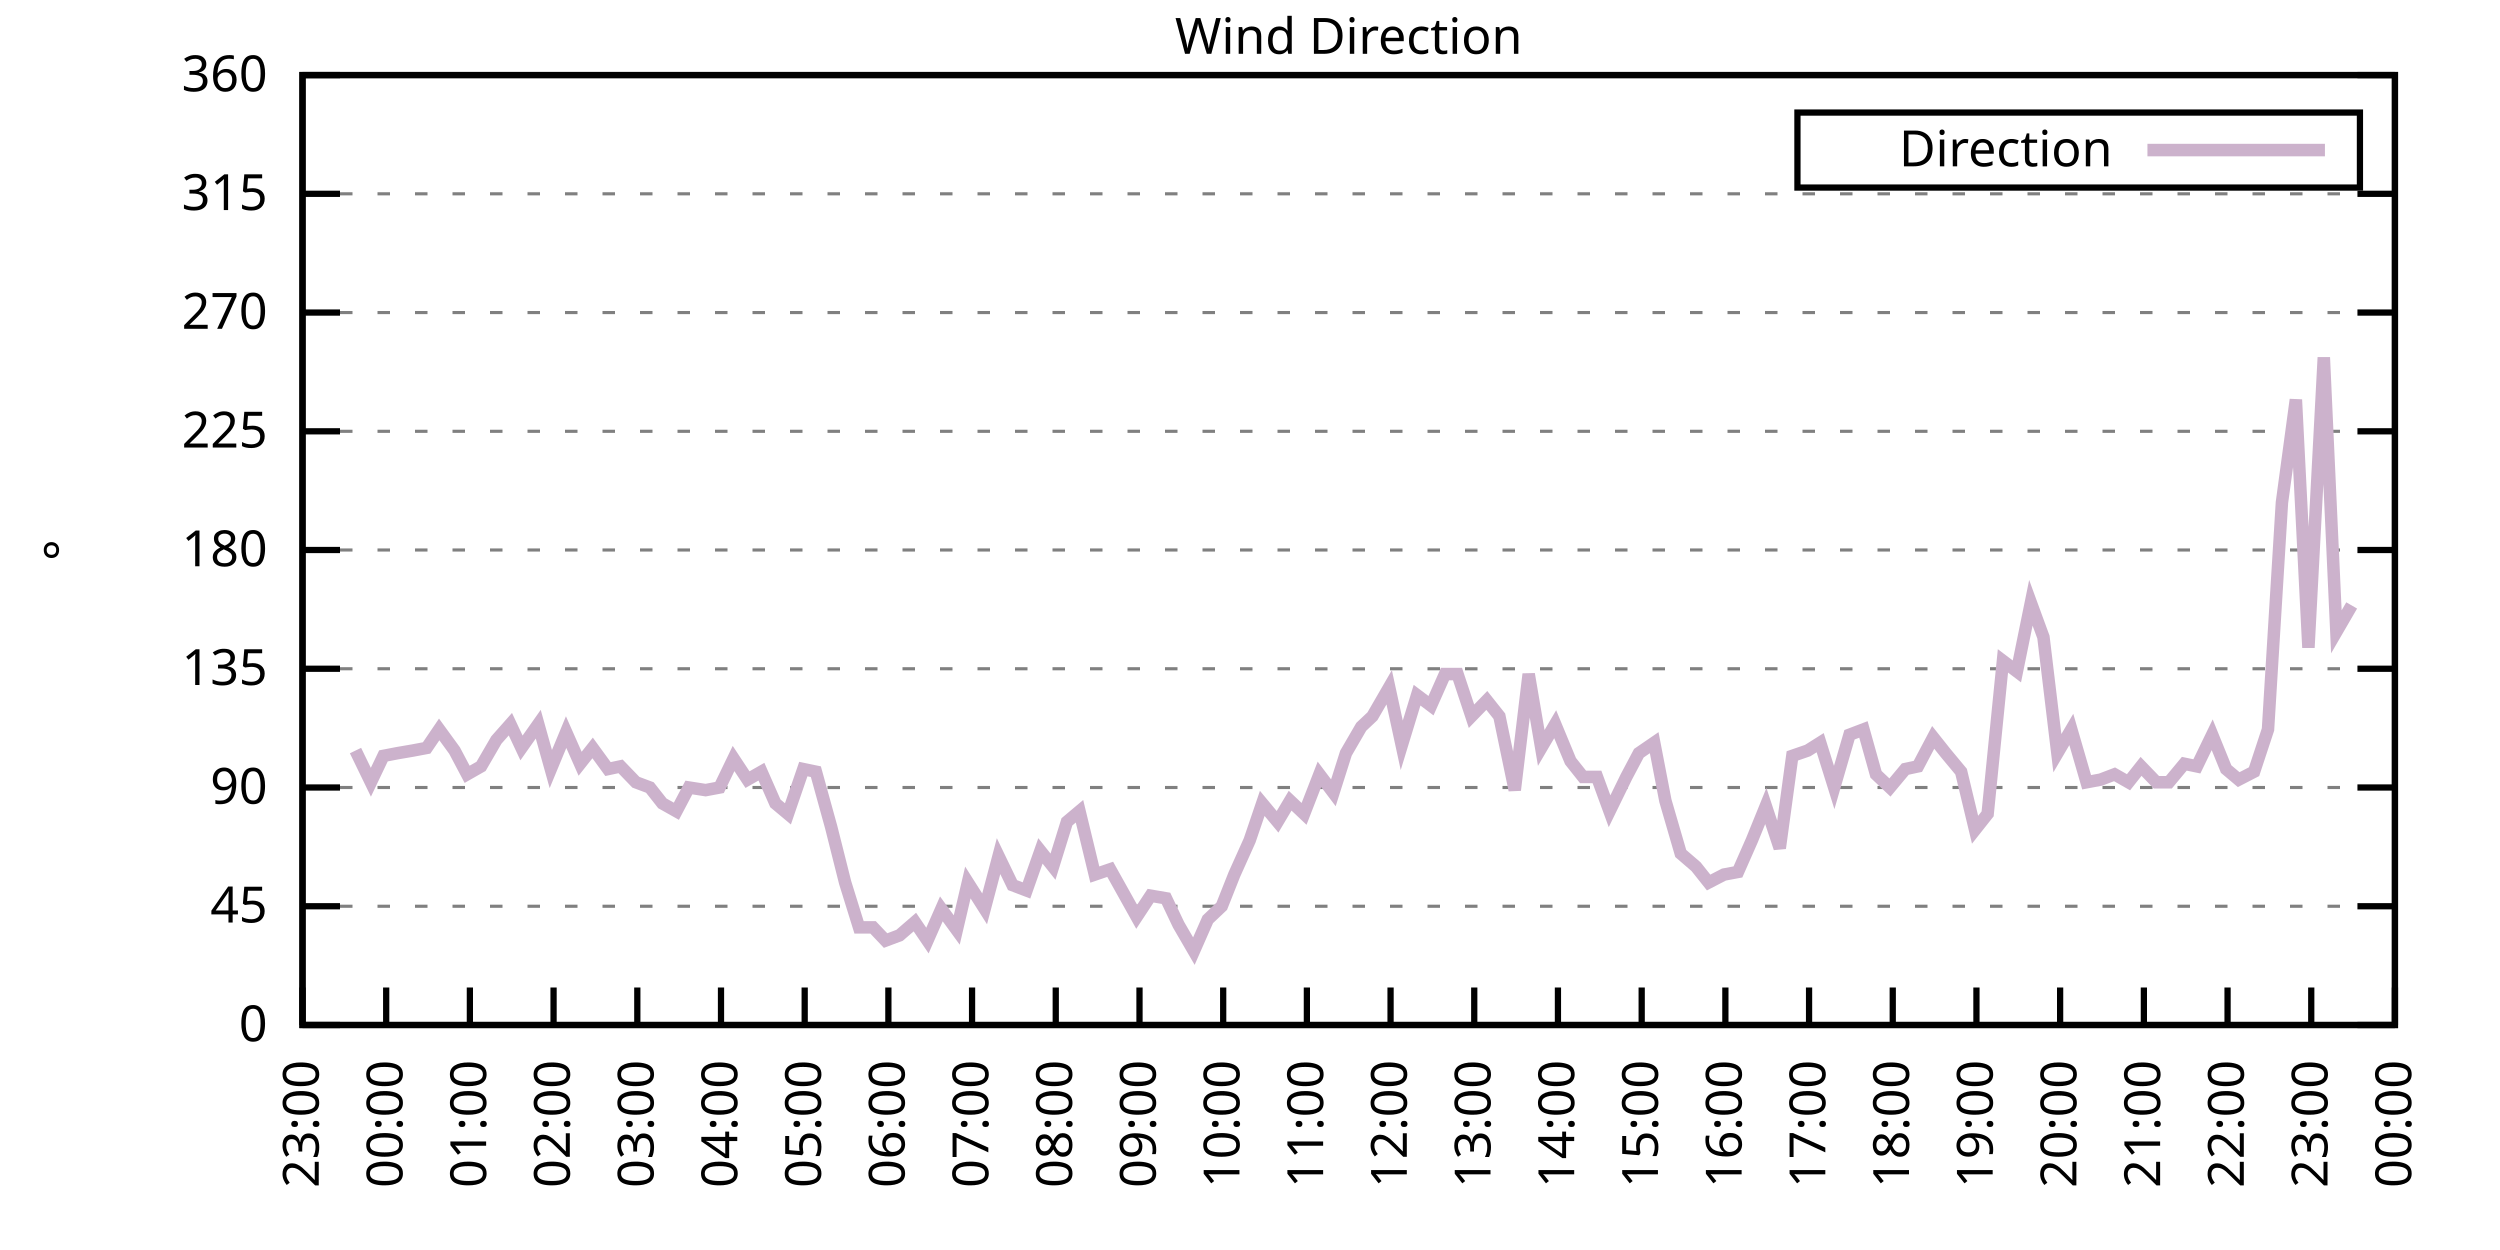
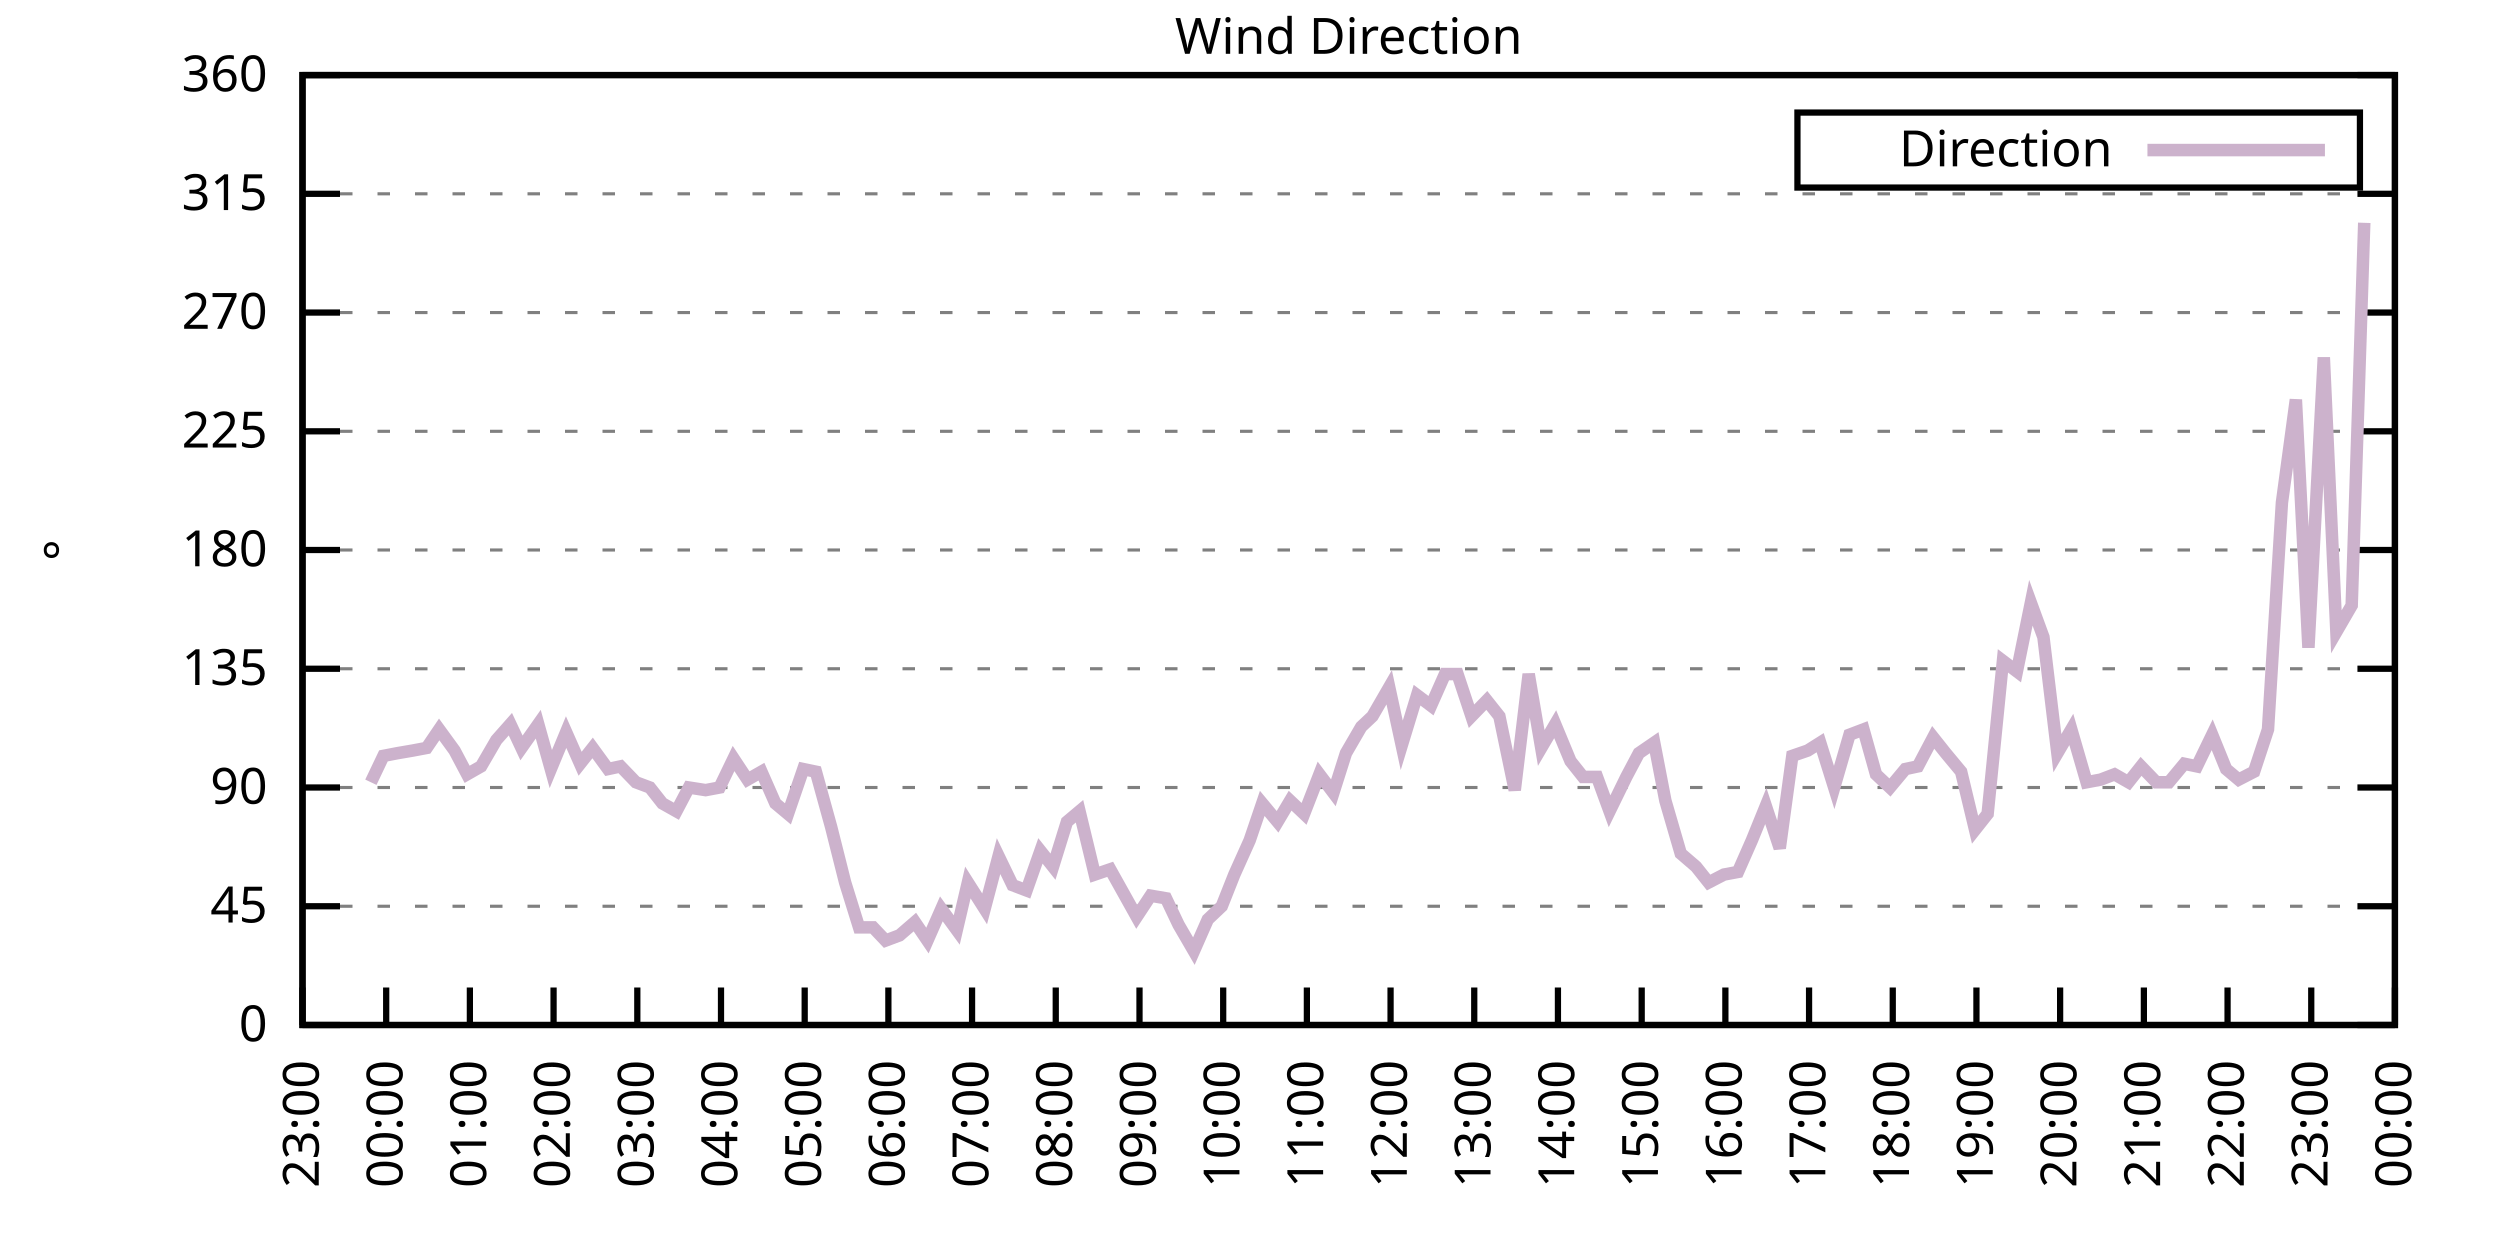
<svg xmlns="http://www.w3.org/2000/svg" xmlns:xlink="http://www.w3.org/1999/xlink" width="400" height="200" viewBox="0 0 400 200">
  <g id="gnuplot_canvas">
    <rect x="0" y="0" width="400" height="200" fill="none" />
    <defs>
      <circle id="gpDot" r="0.5" stroke-width="0.5" stroke="currentColor" />
      <path id="gpPt0" stroke-width="0.333" stroke="currentColor" d="M-1,0 h2 M0,-1 v2" />
      <path id="gpPt1" stroke-width="0.333" stroke="currentColor" d="M-1,-1 L1,1 M1,-1 L-1,1" />
      <path id="gpPt2" stroke-width="0.333" stroke="currentColor" d="M-1,0 L1,0 M0,-1 L0,1 M-1,-1 L1,1 M-1,1 L1,-1" />
      <rect id="gpPt3" stroke-width="0.333" stroke="currentColor" x="-1" y="-1" width="2" height="2" />
      <rect id="gpPt4" stroke-width="0.333" stroke="currentColor" fill="currentColor" x="-1" y="-1" width="2" height="2" />
      <circle id="gpPt5" stroke-width="0.333" stroke="currentColor" cx="0" cy="0" r="1" />
      <use xlink:href="#gpPt5" id="gpPt6" fill="currentColor" stroke="none" />
      <path id="gpPt7" stroke-width="0.333" stroke="currentColor" d="M0,-1.33 L-1.33,0.67 L1.33,0.67 z" />
      <use xlink:href="#gpPt7" id="gpPt8" fill="currentColor" stroke="none" />
      <use xlink:href="#gpPt7" id="gpPt9" stroke="currentColor" transform="rotate(180)" />
      <use xlink:href="#gpPt9" id="gpPt10" fill="currentColor" stroke="none" />
      <use xlink:href="#gpPt3" id="gpPt11" stroke="currentColor" transform="rotate(45)" />
      <use xlink:href="#gpPt11" id="gpPt12" fill="currentColor" stroke="none" />
      <path id="gpPt13" stroke-width="0.333" stroke="currentColor" d="M0,1.330 L1.265,0.411 L0.782,-1.067 L-0.782,-1.076 L-1.265,0.411 z" />
      <use xlink:href="#gpPt13" id="gpPt14" fill="currentColor" stroke="none" />
      <filter id="textbox" filterUnits="objectBoundingBox" x="0" y="0" height="1" width="1">
        <feFlood flood-color="white" flood-opacity="1" result="bgnd" />
        <feComposite in="SourceGraphic" in2="bgnd" operator="atop" />
      </filter>
      <filter id="greybox" filterUnits="objectBoundingBox" x="0" y="0" height="1" width="1">
        <feFlood flood-color="lightgrey" flood-opacity="1" result="grey" />
        <feComposite in="SourceGraphic" in2="grey" operator="atop" />
      </filter>
    </defs>
    <g fill="none" color="white" stroke="currentColor" stroke-width="1.00" stroke-linecap="butt" stroke-linejoin="miter">
</g>
    <g fill="none" color="black" stroke="currentColor" stroke-width="1.00" stroke-linecap="butt" stroke-linejoin="miter">
      <g stroke="none" shape-rendering="crispEdges">
        <polygon fill="rgb(255, 255, 255)" points="48.40,164.00 383.18,164.00 383.18,12.02 48.40,12.02 " />
      </g>
    </g>
    <g fill="none" color="black" stroke="currentColor" stroke-width="1.00" stroke-linecap="butt" stroke-linejoin="miter">
</g>
    <g fill="none" color="black" stroke="black" stroke-width="0.50" stroke-linecap="butt" stroke-linejoin="miter">
</g>
    <g fill="none" color="gray" stroke="currentColor" stroke-width="0.50" stroke-linecap="butt" stroke-linejoin="miter">
      <path stroke="gray" stroke-dasharray="2,4" class="gridline" d="M48.40,164.00 L383.19,164.00  " />
    </g>
    <g fill="none" color="gray" stroke="gray" stroke-width="1.00" stroke-linecap="butt" stroke-linejoin="miter">
</g>
    <g fill="none" color="black" stroke="currentColor" stroke-width="1.00" stroke-linecap="butt" stroke-linejoin="miter">
      <path stroke="black" d="M48.40,164.00 L54.40,164.00 M383.19,164.00 L377.19,164.00  " />
      <g transform="translate(42.80,166.60)" stroke="none" fill="black" font-family="Sans" font-size="8.00" text-anchor="end">
        <text>
          <tspan font-family="Sans"> 0</tspan>
        </text>
      </g>
    </g>
    <g fill="none" color="black" stroke="currentColor" stroke-width="1.00" stroke-linecap="butt" stroke-linejoin="miter">
</g>
    <g fill="none" color="black" stroke="black" stroke-width="0.50" stroke-linecap="butt" stroke-linejoin="miter">
</g>
    <g fill="none" color="gray" stroke="currentColor" stroke-width="0.50" stroke-linecap="butt" stroke-linejoin="miter">
      <path stroke="gray" stroke-dasharray="2,4" class="gridline" d="M48.40,145.00 L383.19,145.00  " />
    </g>
    <g fill="none" color="gray" stroke="gray" stroke-width="1.00" stroke-linecap="butt" stroke-linejoin="miter">
</g>
    <g fill="none" color="black" stroke="currentColor" stroke-width="1.00" stroke-linecap="butt" stroke-linejoin="miter">
      <path stroke="black" d="M48.40,145.00 L54.40,145.00 M383.19,145.00 L377.19,145.00  " />
      <g transform="translate(42.80,147.60)" stroke="none" fill="black" font-family="Sans" font-size="8.00" text-anchor="end">
        <text>
          <tspan font-family="Sans"> 45</tspan>
        </text>
      </g>
    </g>
    <g fill="none" color="black" stroke="currentColor" stroke-width="1.00" stroke-linecap="butt" stroke-linejoin="miter">
</g>
    <g fill="none" color="black" stroke="black" stroke-width="0.50" stroke-linecap="butt" stroke-linejoin="miter">
</g>
    <g fill="none" color="gray" stroke="currentColor" stroke-width="0.50" stroke-linecap="butt" stroke-linejoin="miter">
      <path stroke="gray" stroke-dasharray="2,4" class="gridline" d="M48.40,126.00 L383.19,126.00  " />
    </g>
    <g fill="none" color="gray" stroke="gray" stroke-width="1.00" stroke-linecap="butt" stroke-linejoin="miter">
</g>
    <g fill="none" color="black" stroke="currentColor" stroke-width="1.00" stroke-linecap="butt" stroke-linejoin="miter">
      <path stroke="black" d="M48.40,126.00 L54.40,126.00 M383.19,126.00 L377.19,126.00  " />
      <g transform="translate(42.80,128.60)" stroke="none" fill="black" font-family="Sans" font-size="8.00" text-anchor="end">
        <text>
          <tspan font-family="Sans"> 90</tspan>
        </text>
      </g>
    </g>
    <g fill="none" color="black" stroke="currentColor" stroke-width="1.00" stroke-linecap="butt" stroke-linejoin="miter">
</g>
    <g fill="none" color="black" stroke="black" stroke-width="0.50" stroke-linecap="butt" stroke-linejoin="miter">
</g>
    <g fill="none" color="gray" stroke="currentColor" stroke-width="0.50" stroke-linecap="butt" stroke-linejoin="miter">
      <path stroke="gray" stroke-dasharray="2,4" class="gridline" d="M48.40,107.00 L383.19,107.00  " />
    </g>
    <g fill="none" color="gray" stroke="gray" stroke-width="1.00" stroke-linecap="butt" stroke-linejoin="miter">
</g>
    <g fill="none" color="black" stroke="currentColor" stroke-width="1.00" stroke-linecap="butt" stroke-linejoin="miter">
      <path stroke="black" d="M48.40,107.00 L54.40,107.00 M383.19,107.00 L377.19,107.00  " />
      <g transform="translate(42.80,109.60)" stroke="none" fill="black" font-family="Sans" font-size="8.00" text-anchor="end">
        <text>
          <tspan font-family="Sans"> 135</tspan>
        </text>
      </g>
    </g>
    <g fill="none" color="black" stroke="currentColor" stroke-width="1.00" stroke-linecap="butt" stroke-linejoin="miter">
</g>
    <g fill="none" color="black" stroke="black" stroke-width="0.50" stroke-linecap="butt" stroke-linejoin="miter">
</g>
    <g fill="none" color="gray" stroke="currentColor" stroke-width="0.50" stroke-linecap="butt" stroke-linejoin="miter">
      <path stroke="gray" stroke-dasharray="2,4" class="gridline" d="M48.40,88.00 L383.19,88.00  " />
    </g>
    <g fill="none" color="gray" stroke="gray" stroke-width="1.00" stroke-linecap="butt" stroke-linejoin="miter">
</g>
    <g fill="none" color="black" stroke="currentColor" stroke-width="1.00" stroke-linecap="butt" stroke-linejoin="miter">
      <path stroke="black" d="M48.40,88.00 L54.40,88.00 M383.19,88.00 L377.19,88.00  " />
      <g transform="translate(42.80,90.60)" stroke="none" fill="black" font-family="Sans" font-size="8.00" text-anchor="end">
        <text>
          <tspan font-family="Sans"> 180</tspan>
        </text>
      </g>
    </g>
    <g fill="none" color="black" stroke="currentColor" stroke-width="1.00" stroke-linecap="butt" stroke-linejoin="miter">
</g>
    <g fill="none" color="black" stroke="black" stroke-width="0.50" stroke-linecap="butt" stroke-linejoin="miter">
</g>
    <g fill="none" color="gray" stroke="currentColor" stroke-width="0.50" stroke-linecap="butt" stroke-linejoin="miter">
      <path stroke="gray" stroke-dasharray="2,4" class="gridline" d="M48.40,69.01 L383.19,69.01  " />
    </g>
    <g fill="none" color="gray" stroke="gray" stroke-width="1.00" stroke-linecap="butt" stroke-linejoin="miter">
</g>
    <g fill="none" color="black" stroke="currentColor" stroke-width="1.00" stroke-linecap="butt" stroke-linejoin="miter">
      <path stroke="black" d="M48.40,69.01 L54.40,69.01 M383.19,69.01 L377.19,69.01  " />
      <g transform="translate(42.80,71.61)" stroke="none" fill="black" font-family="Sans" font-size="8.00" text-anchor="end">
        <text>
          <tspan font-family="Sans"> 225</tspan>
        </text>
      </g>
    </g>
    <g fill="none" color="black" stroke="currentColor" stroke-width="1.00" stroke-linecap="butt" stroke-linejoin="miter">
</g>
    <g fill="none" color="black" stroke="black" stroke-width="0.50" stroke-linecap="butt" stroke-linejoin="miter">
</g>
    <g fill="none" color="gray" stroke="currentColor" stroke-width="0.50" stroke-linecap="butt" stroke-linejoin="miter">
      <path stroke="gray" stroke-dasharray="2,4" class="gridline" d="M48.40,50.01 L383.19,50.01  " />
    </g>
    <g fill="none" color="gray" stroke="gray" stroke-width="1.00" stroke-linecap="butt" stroke-linejoin="miter">
</g>
    <g fill="none" color="black" stroke="currentColor" stroke-width="1.00" stroke-linecap="butt" stroke-linejoin="miter">
      <path stroke="black" d="M48.40,50.01 L54.40,50.01 M383.19,50.01 L377.19,50.01  " />
      <g transform="translate(42.80,52.61)" stroke="none" fill="black" font-family="Sans" font-size="8.00" text-anchor="end">
        <text>
          <tspan font-family="Sans"> 270</tspan>
        </text>
      </g>
    </g>
    <g fill="none" color="black" stroke="currentColor" stroke-width="1.00" stroke-linecap="butt" stroke-linejoin="miter">
</g>
    <g fill="none" color="black" stroke="black" stroke-width="0.50" stroke-linecap="butt" stroke-linejoin="miter">
</g>
    <g fill="none" color="gray" stroke="currentColor" stroke-width="0.50" stroke-linecap="butt" stroke-linejoin="miter">
      <path stroke="gray" stroke-dasharray="2,4" class="gridline" d="M48.40,31.01 L383.19,31.01  " />
    </g>
    <g fill="none" color="gray" stroke="gray" stroke-width="1.00" stroke-linecap="butt" stroke-linejoin="miter">
</g>
    <g fill="none" color="black" stroke="currentColor" stroke-width="1.00" stroke-linecap="butt" stroke-linejoin="miter">
      <path stroke="black" d="M48.40,31.01 L54.40,31.01 M383.19,31.01 L377.19,31.01  " />
      <g transform="translate(42.80,33.61)" stroke="none" fill="black" font-family="Sans" font-size="8.00" text-anchor="end">
        <text>
          <tspan font-family="Sans"> 315</tspan>
        </text>
      </g>
    </g>
    <g fill="none" color="black" stroke="currentColor" stroke-width="1.00" stroke-linecap="butt" stroke-linejoin="miter">
</g>
    <g fill="none" color="black" stroke="black" stroke-width="0.50" stroke-linecap="butt" stroke-linejoin="miter">
</g>
    <g fill="none" color="gray" stroke="currentColor" stroke-width="0.50" stroke-linecap="butt" stroke-linejoin="miter">
      <path stroke="gray" stroke-dasharray="2,4" class="gridline" d="M48.40,12.01 L383.19,12.01  " />
    </g>
    <g fill="none" color="gray" stroke="gray" stroke-width="1.00" stroke-linecap="butt" stroke-linejoin="miter">
</g>
    <g fill="none" color="black" stroke="currentColor" stroke-width="1.00" stroke-linecap="butt" stroke-linejoin="miter">
      <path stroke="black" d="M48.40,12.01 L54.40,12.01 M383.19,12.01 L377.19,12.01  " />
      <g transform="translate(42.80,14.61)" stroke="none" fill="black" font-family="Sans" font-size="8.00" text-anchor="end">
        <text>
          <tspan font-family="Sans"> 360</tspan>
        </text>
      </g>
    </g>
    <g fill="none" color="black" stroke="currentColor" stroke-width="1.00" stroke-linecap="butt" stroke-linejoin="miter">
      <path stroke="black" d="M48.40,164.00 L48.40,158.00  " />
      <g transform="translate(51.00,169.60) rotate(270.00)" stroke="none" fill="black" font-family="Sans" font-size="8.00" text-anchor="end">
        <text>
          <tspan font-family="Sans">23:00</tspan>
        </text>
      </g>
    </g>
    <g fill="none" color="black" stroke="currentColor" stroke-width="1.00" stroke-linecap="butt" stroke-linejoin="miter">
      <path stroke="black" d="M61.79,164.00 L61.79,158.00  " />
      <g transform="translate(64.39,169.60) rotate(270.00)" stroke="none" fill="black" font-family="Sans" font-size="8.00" text-anchor="end">
        <text>
          <tspan font-family="Sans">00:00</tspan>
        </text>
      </g>
    </g>
    <g fill="none" color="black" stroke="currentColor" stroke-width="1.00" stroke-linecap="butt" stroke-linejoin="miter">
      <path stroke="black" d="M75.18,164.00 L75.18,158.00  " />
      <g transform="translate(77.78,169.60) rotate(270.00)" stroke="none" fill="black" font-family="Sans" font-size="8.00" text-anchor="end">
        <text>
          <tspan font-family="Sans">01:00</tspan>
        </text>
      </g>
    </g>
    <g fill="none" color="black" stroke="currentColor" stroke-width="1.00" stroke-linecap="butt" stroke-linejoin="miter">
      <path stroke="black" d="M88.57,164.00 L88.57,158.00  " />
      <g transform="translate(91.17,169.60) rotate(270.00)" stroke="none" fill="black" font-family="Sans" font-size="8.00" text-anchor="end">
        <text>
          <tspan font-family="Sans">02:00</tspan>
        </text>
      </g>
    </g>
    <g fill="none" color="black" stroke="currentColor" stroke-width="1.00" stroke-linecap="butt" stroke-linejoin="miter">
      <path stroke="black" d="M101.97,164.00 L101.97,158.00  " />
      <g transform="translate(104.57,169.60) rotate(270.00)" stroke="none" fill="black" font-family="Sans" font-size="8.00" text-anchor="end">
        <text>
          <tspan font-family="Sans">03:00</tspan>
        </text>
      </g>
    </g>
    <g fill="none" color="black" stroke="currentColor" stroke-width="1.00" stroke-linecap="butt" stroke-linejoin="miter">
      <path stroke="black" d="M115.36,164.00 L115.36,158.00  " />
      <g transform="translate(117.96,169.60) rotate(270.00)" stroke="none" fill="black" font-family="Sans" font-size="8.00" text-anchor="end">
        <text>
          <tspan font-family="Sans">04:00</tspan>
        </text>
      </g>
    </g>
    <g fill="none" color="black" stroke="currentColor" stroke-width="1.00" stroke-linecap="butt" stroke-linejoin="miter">
      <path stroke="black" d="M128.75,164.00 L128.75,158.00  " />
      <g transform="translate(131.35,169.60) rotate(270.00)" stroke="none" fill="black" font-family="Sans" font-size="8.00" text-anchor="end">
        <text>
          <tspan font-family="Sans">05:00</tspan>
        </text>
      </g>
    </g>
    <g fill="none" color="black" stroke="currentColor" stroke-width="1.00" stroke-linecap="butt" stroke-linejoin="miter">
      <path stroke="black" d="M142.14,164.00 L142.14,158.00  " />
      <g transform="translate(144.74,169.60) rotate(270.00)" stroke="none" fill="black" font-family="Sans" font-size="8.00" text-anchor="end">
        <text>
          <tspan font-family="Sans">06:00</tspan>
        </text>
      </g>
    </g>
    <g fill="none" color="black" stroke="currentColor" stroke-width="1.00" stroke-linecap="butt" stroke-linejoin="miter">
      <path stroke="black" d="M155.53,164.00 L155.53,158.00  " />
      <g transform="translate(158.13,169.60) rotate(270.00)" stroke="none" fill="black" font-family="Sans" font-size="8.00" text-anchor="end">
        <text>
          <tspan font-family="Sans">07:00</tspan>
        </text>
      </g>
    </g>
    <g fill="none" color="black" stroke="currentColor" stroke-width="1.00" stroke-linecap="butt" stroke-linejoin="miter">
      <path stroke="black" d="M168.92,164.00 L168.92,158.00  " />
      <g transform="translate(171.52,169.60) rotate(270.00)" stroke="none" fill="black" font-family="Sans" font-size="8.00" text-anchor="end">
        <text>
          <tspan font-family="Sans">08:00</tspan>
        </text>
      </g>
    </g>
    <g fill="none" color="black" stroke="currentColor" stroke-width="1.00" stroke-linecap="butt" stroke-linejoin="miter">
      <path stroke="black" d="M182.32,164.00 L182.32,158.00  " />
      <g transform="translate(184.92,169.60) rotate(270.00)" stroke="none" fill="black" font-family="Sans" font-size="8.00" text-anchor="end">
        <text>
          <tspan font-family="Sans">09:00</tspan>
        </text>
      </g>
    </g>
    <g fill="none" color="black" stroke="currentColor" stroke-width="1.00" stroke-linecap="butt" stroke-linejoin="miter">
      <path stroke="black" d="M195.71,164.00 L195.71,158.00  " />
      <g transform="translate(198.31,169.60) rotate(270.00)" stroke="none" fill="black" font-family="Sans" font-size="8.00" text-anchor="end">
        <text>
          <tspan font-family="Sans">10:00</tspan>
        </text>
      </g>
    </g>
    <g fill="none" color="black" stroke="currentColor" stroke-width="1.00" stroke-linecap="butt" stroke-linejoin="miter">
      <path stroke="black" d="M209.10,164.00 L209.10,158.00  " />
      <g transform="translate(211.70,169.60) rotate(270.00)" stroke="none" fill="black" font-family="Sans" font-size="8.00" text-anchor="end">
        <text>
          <tspan font-family="Sans">11:00</tspan>
        </text>
      </g>
    </g>
    <g fill="none" color="black" stroke="currentColor" stroke-width="1.00" stroke-linecap="butt" stroke-linejoin="miter">
      <path stroke="black" d="M222.49,164.00 L222.49,158.00  " />
      <g transform="translate(225.09,169.60) rotate(270.00)" stroke="none" fill="black" font-family="Sans" font-size="8.00" text-anchor="end">
        <text>
          <tspan font-family="Sans">12:00</tspan>
        </text>
      </g>
    </g>
    <g fill="none" color="black" stroke="currentColor" stroke-width="1.00" stroke-linecap="butt" stroke-linejoin="miter">
      <path stroke="black" d="M235.88,164.00 L235.88,158.00  " />
      <g transform="translate(238.48,169.60) rotate(270.00)" stroke="none" fill="black" font-family="Sans" font-size="8.00" text-anchor="end">
        <text>
          <tspan font-family="Sans">13:00</tspan>
        </text>
      </g>
    </g>
    <g fill="none" color="black" stroke="currentColor" stroke-width="1.00" stroke-linecap="butt" stroke-linejoin="miter">
      <path stroke="black" d="M249.27,164.00 L249.27,158.00  " />
      <g transform="translate(251.87,169.60) rotate(270.00)" stroke="none" fill="black" font-family="Sans" font-size="8.00" text-anchor="end">
        <text>
          <tspan font-family="Sans">14:00</tspan>
        </text>
      </g>
    </g>
    <g fill="none" color="black" stroke="currentColor" stroke-width="1.00" stroke-linecap="butt" stroke-linejoin="miter">
      <path stroke="black" d="M262.67,164.00 L262.67,158.00  " />
      <g transform="translate(265.27,169.60) rotate(270.00)" stroke="none" fill="black" font-family="Sans" font-size="8.00" text-anchor="end">
        <text>
          <tspan font-family="Sans">15:00</tspan>
        </text>
      </g>
    </g>
    <g fill="none" color="black" stroke="currentColor" stroke-width="1.00" stroke-linecap="butt" stroke-linejoin="miter">
      <path stroke="black" d="M276.06,164.00 L276.06,158.00  " />
      <g transform="translate(278.66,169.60) rotate(270.00)" stroke="none" fill="black" font-family="Sans" font-size="8.00" text-anchor="end">
        <text>
          <tspan font-family="Sans">16:00</tspan>
        </text>
      </g>
    </g>
    <g fill="none" color="black" stroke="currentColor" stroke-width="1.00" stroke-linecap="butt" stroke-linejoin="miter">
      <path stroke="black" d="M289.45,164.00 L289.45,158.00  " />
      <g transform="translate(292.05,169.60) rotate(270.00)" stroke="none" fill="black" font-family="Sans" font-size="8.00" text-anchor="end">
        <text>
          <tspan font-family="Sans">17:00</tspan>
        </text>
      </g>
    </g>
    <g fill="none" color="black" stroke="currentColor" stroke-width="1.00" stroke-linecap="butt" stroke-linejoin="miter">
      <path stroke="black" d="M302.84,164.00 L302.84,158.00  " />
      <g transform="translate(305.44,169.60) rotate(270.00)" stroke="none" fill="black" font-family="Sans" font-size="8.00" text-anchor="end">
        <text>
          <tspan font-family="Sans">18:00</tspan>
        </text>
      </g>
    </g>
    <g fill="none" color="black" stroke="currentColor" stroke-width="1.00" stroke-linecap="butt" stroke-linejoin="miter">
      <path stroke="black" d="M316.23,164.00 L316.23,158.00  " />
      <g transform="translate(318.83,169.60) rotate(270.00)" stroke="none" fill="black" font-family="Sans" font-size="8.00" text-anchor="end">
        <text>
          <tspan font-family="Sans">19:00</tspan>
        </text>
      </g>
    </g>
    <g fill="none" color="black" stroke="currentColor" stroke-width="1.00" stroke-linecap="butt" stroke-linejoin="miter">
      <path stroke="black" d="M329.62,164.00 L329.62,158.00  " />
      <g transform="translate(332.22,169.60) rotate(270.00)" stroke="none" fill="black" font-family="Sans" font-size="8.00" text-anchor="end">
        <text>
          <tspan font-family="Sans">20:00</tspan>
        </text>
      </g>
    </g>
    <g fill="none" color="black" stroke="currentColor" stroke-width="1.00" stroke-linecap="butt" stroke-linejoin="miter">
      <path stroke="black" d="M343.02,164.00 L343.02,158.00  " />
      <g transform="translate(345.62,169.60) rotate(270.00)" stroke="none" fill="black" font-family="Sans" font-size="8.00" text-anchor="end">
        <text>
          <tspan font-family="Sans">21:00</tspan>
        </text>
      </g>
    </g>
    <g fill="none" color="black" stroke="currentColor" stroke-width="1.00" stroke-linecap="butt" stroke-linejoin="miter">
      <path stroke="black" d="M356.41,164.00 L356.41,158.00  " />
      <g transform="translate(359.01,169.60) rotate(270.00)" stroke="none" fill="black" font-family="Sans" font-size="8.00" text-anchor="end">
        <text>
          <tspan font-family="Sans">22:00</tspan>
        </text>
      </g>
    </g>
    <g fill="none" color="black" stroke="currentColor" stroke-width="1.00" stroke-linecap="butt" stroke-linejoin="miter">
      <path stroke="black" d="M369.80,164.00 L369.80,158.00  " />
      <g transform="translate(372.40,169.60) rotate(270.00)" stroke="none" fill="black" font-family="Sans" font-size="8.00" text-anchor="end">
        <text>
          <tspan font-family="Sans">23:00</tspan>
        </text>
      </g>
    </g>
    <g fill="none" color="black" stroke="currentColor" stroke-width="1.00" stroke-linecap="butt" stroke-linejoin="miter">
      <path stroke="black" d="M383.19,164.00 L383.19,158.00  " />
      <g transform="translate(385.79,169.60) rotate(270.00)" stroke="none" fill="black" font-family="Sans" font-size="8.00" text-anchor="end">
        <text>
          <tspan font-family="Sans">00:00</tspan>
        </text>
      </g>
    </g>
    <g fill="none" color="black" stroke="currentColor" stroke-width="1.00" stroke-linecap="butt" stroke-linejoin="miter">
</g>
    <g fill="none" color="black" stroke="currentColor" stroke-width="1.00" stroke-linecap="butt" stroke-linejoin="miter">
      <path stroke="black" d="M48.40,12.01 L48.40,164.00 L383.19,164.00 L383.19,12.01 L48.40,12.01 Z  " />
    </g>
    <g fill="none" color="black" stroke="currentColor" stroke-width="1.00" stroke-linecap="butt" stroke-linejoin="miter">
</g>
    <g fill="none" color="black" stroke="currentColor" stroke-width="1.00" stroke-linecap="butt" stroke-linejoin="miter">
      <path stroke="black" d="M287.59,30.01 L287.59,18.01 L377.59,18.01 L377.59,30.01 L287.59,30.01 Z  " />
    </g>
    <g id="Wind_direction_plot_1">
      <g fill="none" color="white" stroke="black" stroke-width="2.00" stroke-linecap="butt" stroke-linejoin="miter">
</g>
      <g fill="none" color="black" stroke="currentColor" stroke-width="2.00" stroke-linecap="butt" stroke-linejoin="miter">
        <g transform="translate(337.99,26.61)" stroke="none" fill="black" font-family="Sans" font-size="8.00" text-anchor="end">
          <text>
            <tspan font-family="Sans">Direction</tspan>
          </text>
        </g>
      </g>
      <g fill="none" color="black" stroke="currentColor" stroke-width="2.00" stroke-linecap="butt" stroke-linejoin="miter">
-         <path stroke="rgb(204, 178, 204)" d="M343.59,24.01 L371.99,24.01 M56.88,120.09 L59.34,125.16 L61.35,120.94 L63.58,120.51 L66.03,120.09 L68.26,119.67   L70.27,116.71 L72.73,120.09 L74.74,123.89 L76.97,122.62 L79.42,118.40 L81.66,115.87 L83.44,119.67 L86.12,115.87   L88.13,123.05 L90.58,117.14 L92.82,122.20 L94.82,119.67 L97.28,123.05 L99.29,122.62 L101.74,125.16 L103.98,126.00   L105.98,128.54 L108.22,129.80 L110.22,126.00 L112.90,126.42 L115.13,126.00 L117.37,121.36 L119.60,124.74 L121.83,123.47   L124.06,128.54 L126.07,130.22 L128.53,123.05 L130.54,123.47 L132.99,132.34 L135.22,141.20 L137.45,148.38 L139.69,148.38   L141.69,150.49 L143.93,149.65 L146.38,147.53 L148.39,150.49 L150.62,145.42 L153.08,148.80 L154.86,141.20 L157.54,145.42   L159.77,136.98 L162.01,141.62 L164.24,142.47 L166.47,136.14 L168.48,138.67 L170.71,131.49 L172.72,129.80 L175.17,139.93   L177.63,139.09 L181.87,146.69 L184.10,143.31 L186.56,143.73 L188.57,147.96 L191.02,152.18 L193.25,147.11 L195.48,145.00   L197.49,139.93 L199.95,134.45 L201.96,128.54 L204.41,131.49 L206.42,128.11 L208.65,130.22 L211.11,123.89 L213.34,126.85   L215.35,120.51 L217.80,116.29 L219.59,114.60 L222.27,109.96 L224.28,119.25 L226.73,111.23 L228.96,112.91 L231.20,107.85   L233.20,107.85 L235.44,114.60 L237.89,112.07 L239.90,114.60 L242.36,126.42 L244.59,107.85 L246.60,119.67 L248.83,115.87   L251.28,121.78 L253.29,124.31 L255.52,124.31 L257.53,129.80 L260.21,124.31 L262.22,120.51 L264.67,118.83 L266.46,128.11   L268.92,136.56 L271.37,138.67 L273.38,141.20 L275.83,139.93 L278.07,139.51 L280.30,134.45 L282.53,128.96 L284.76,135.71   L286.77,120.94 L289.23,120.09 L291.23,118.83 L293.47,126.00 L295.92,117.56 L298.15,116.71 L300.16,123.89 L302.39,126.00   L304.85,123.05 L306.86,122.62 L309.31,117.98 L311.32,120.51 L313.78,123.47 L316.01,132.76 L318.02,130.22 L320.47,105.74   L322.70,107.43 L324.94,96.45 L326.95,101.94 L329.18,120.51 L331.41,116.71 L333.86,125.16 L336.10,124.74 L338.33,123.89   L340.56,125.16 L342.57,122.62 L345.02,125.16 L347.03,125.16 L349.49,122.20 L351.50,122.62 L353.95,117.56 L356.18,123.05   L358.19,124.74 L360.65,123.47 L362.88,116.71 L365.11,80.41 L367.34,63.94 L369.35,103.63 L371.81,57.18 L373.82,101.09   L376.27,96.87  " />
+         <path stroke="rgb(204, 178, 204)" d="M343.59,24.01 L371.99,24.01 M59.34,125.16 L61.35,120.94 L63.58,120.51 L66.03,120.09 L68.26,119.67 L70.27,116.71   L72.73,120.09 L74.74,123.89 L76.97,122.62 L79.42,118.40 L81.66,115.87 L83.44,119.67 L86.12,115.87 L88.13,123.05   L90.58,117.14 L92.82,122.20 L94.82,119.67 L97.28,123.05 L99.29,122.62 L101.74,125.16 L103.98,126.00 L105.98,128.54   L108.22,129.80 L110.22,126.00 L112.90,126.42 L115.13,126.00 L117.37,121.36 L119.60,124.74 L121.83,123.47 L124.06,128.54   L126.07,130.22 L128.53,123.05 L130.54,123.47 L132.99,132.34 L135.22,141.20 L137.45,148.38 L139.69,148.38 L141.69,150.49   L143.93,149.65 L146.38,147.53 L148.39,150.49 L150.62,145.42 L153.08,148.80 L154.86,141.20 L157.54,145.42 L159.77,136.98   L162.01,141.62 L164.24,142.47 L166.47,136.14 L168.48,138.67 L170.71,131.49 L172.72,129.80 L175.17,139.93 L177.63,139.09   L181.87,146.69 L184.10,143.31 L186.56,143.73 L188.57,147.96 L191.02,152.18 L193.25,147.11 L195.48,145.00 L197.49,139.93   L199.95,134.45 L201.96,128.54 L204.41,131.49 L206.42,128.11 L208.65,130.22 L211.11,123.89 L213.34,126.85 L215.35,120.51   L217.80,116.29 L219.59,114.60 L222.27,109.96 L224.28,119.25 L226.73,111.23 L228.96,112.91 L231.20,107.85 L233.20,107.85   L235.44,114.60 L237.89,112.07 L239.90,114.60 L242.36,126.42 L244.59,107.85 L246.60,119.67 L248.83,115.87 L251.28,121.78   L253.29,124.31 L255.52,124.31 L257.53,129.80 L260.21,124.31 L262.22,120.51 L264.67,118.83 L266.46,128.11 L268.92,136.56   L271.37,138.67 L273.38,141.20 L275.83,139.93 L278.07,139.51 L280.30,134.45 L282.53,128.96 L284.76,135.71 L286.77,120.94   L289.23,120.09 L291.23,118.83 L293.47,126.00 L295.92,117.56 L298.15,116.71 L300.16,123.89 L302.39,126.00 L304.85,123.05   L306.86,122.62 L309.31,117.98 L311.32,120.51 L313.78,123.47 L316.01,132.76 L318.02,130.22 L320.47,105.74 L322.70,107.43   L324.94,96.45 L326.95,101.94 L329.18,120.51 L331.41,116.71 L333.86,125.16 L336.10,124.74 L338.33,123.89 L340.56,125.16   L342.57,122.62 L345.02,125.16 L347.03,125.16 L349.49,122.20 L351.50,122.62 L353.95,117.56 L356.18,123.05 L358.19,124.74   L360.65,123.47 L362.88,116.71 L365.11,80.41 L367.34,63.94 L369.35,103.63 L371.81,57.18 L373.82,101.09 L376.27,96.87   L378.28,35.65  " />
      </g>
    </g>
    <g fill="none" color="black" stroke="currentColor" stroke-width="2.00" stroke-linecap="butt" stroke-linejoin="miter">
</g>
    <g fill="none" color="black" stroke="black" stroke-width="1.00" stroke-linecap="butt" stroke-linejoin="miter">
</g>
    <g fill="none" color="black" stroke="currentColor" stroke-width="1.00" stroke-linecap="butt" stroke-linejoin="miter">
      <path stroke="black" d="M48.40,12.01 L48.40,164.00 L383.19,164.00 L383.19,12.01 L48.40,12.01 Z  " />
      <g transform="translate(12.80,88.01) rotate(270.00)" stroke="none" fill="black" font-family="Sans" font-size="8.00" text-anchor="middle">
        <text>
          <tspan font-family="Sans">°</tspan>
        </text>
      </g>
    </g>
    <g fill="none" color="black" stroke="currentColor" stroke-width="1.00" stroke-linecap="butt" stroke-linejoin="miter">
</g>
    <g fill="none" color="black" stroke="currentColor" stroke-width="1.00" stroke-linecap="butt" stroke-linejoin="miter">
      <g transform="translate(215.79,8.61)" stroke="none" fill="black" font-family="Sans" font-size="8.00" text-anchor="middle">
        <text>
          <tspan font-family="Sans">Wind Direction</tspan>
        </text>
      </g>
    </g>
    <g fill="none" color="black" stroke="currentColor" stroke-width="1.00" stroke-linecap="butt" stroke-linejoin="miter">
</g>
  </g>
</svg>
